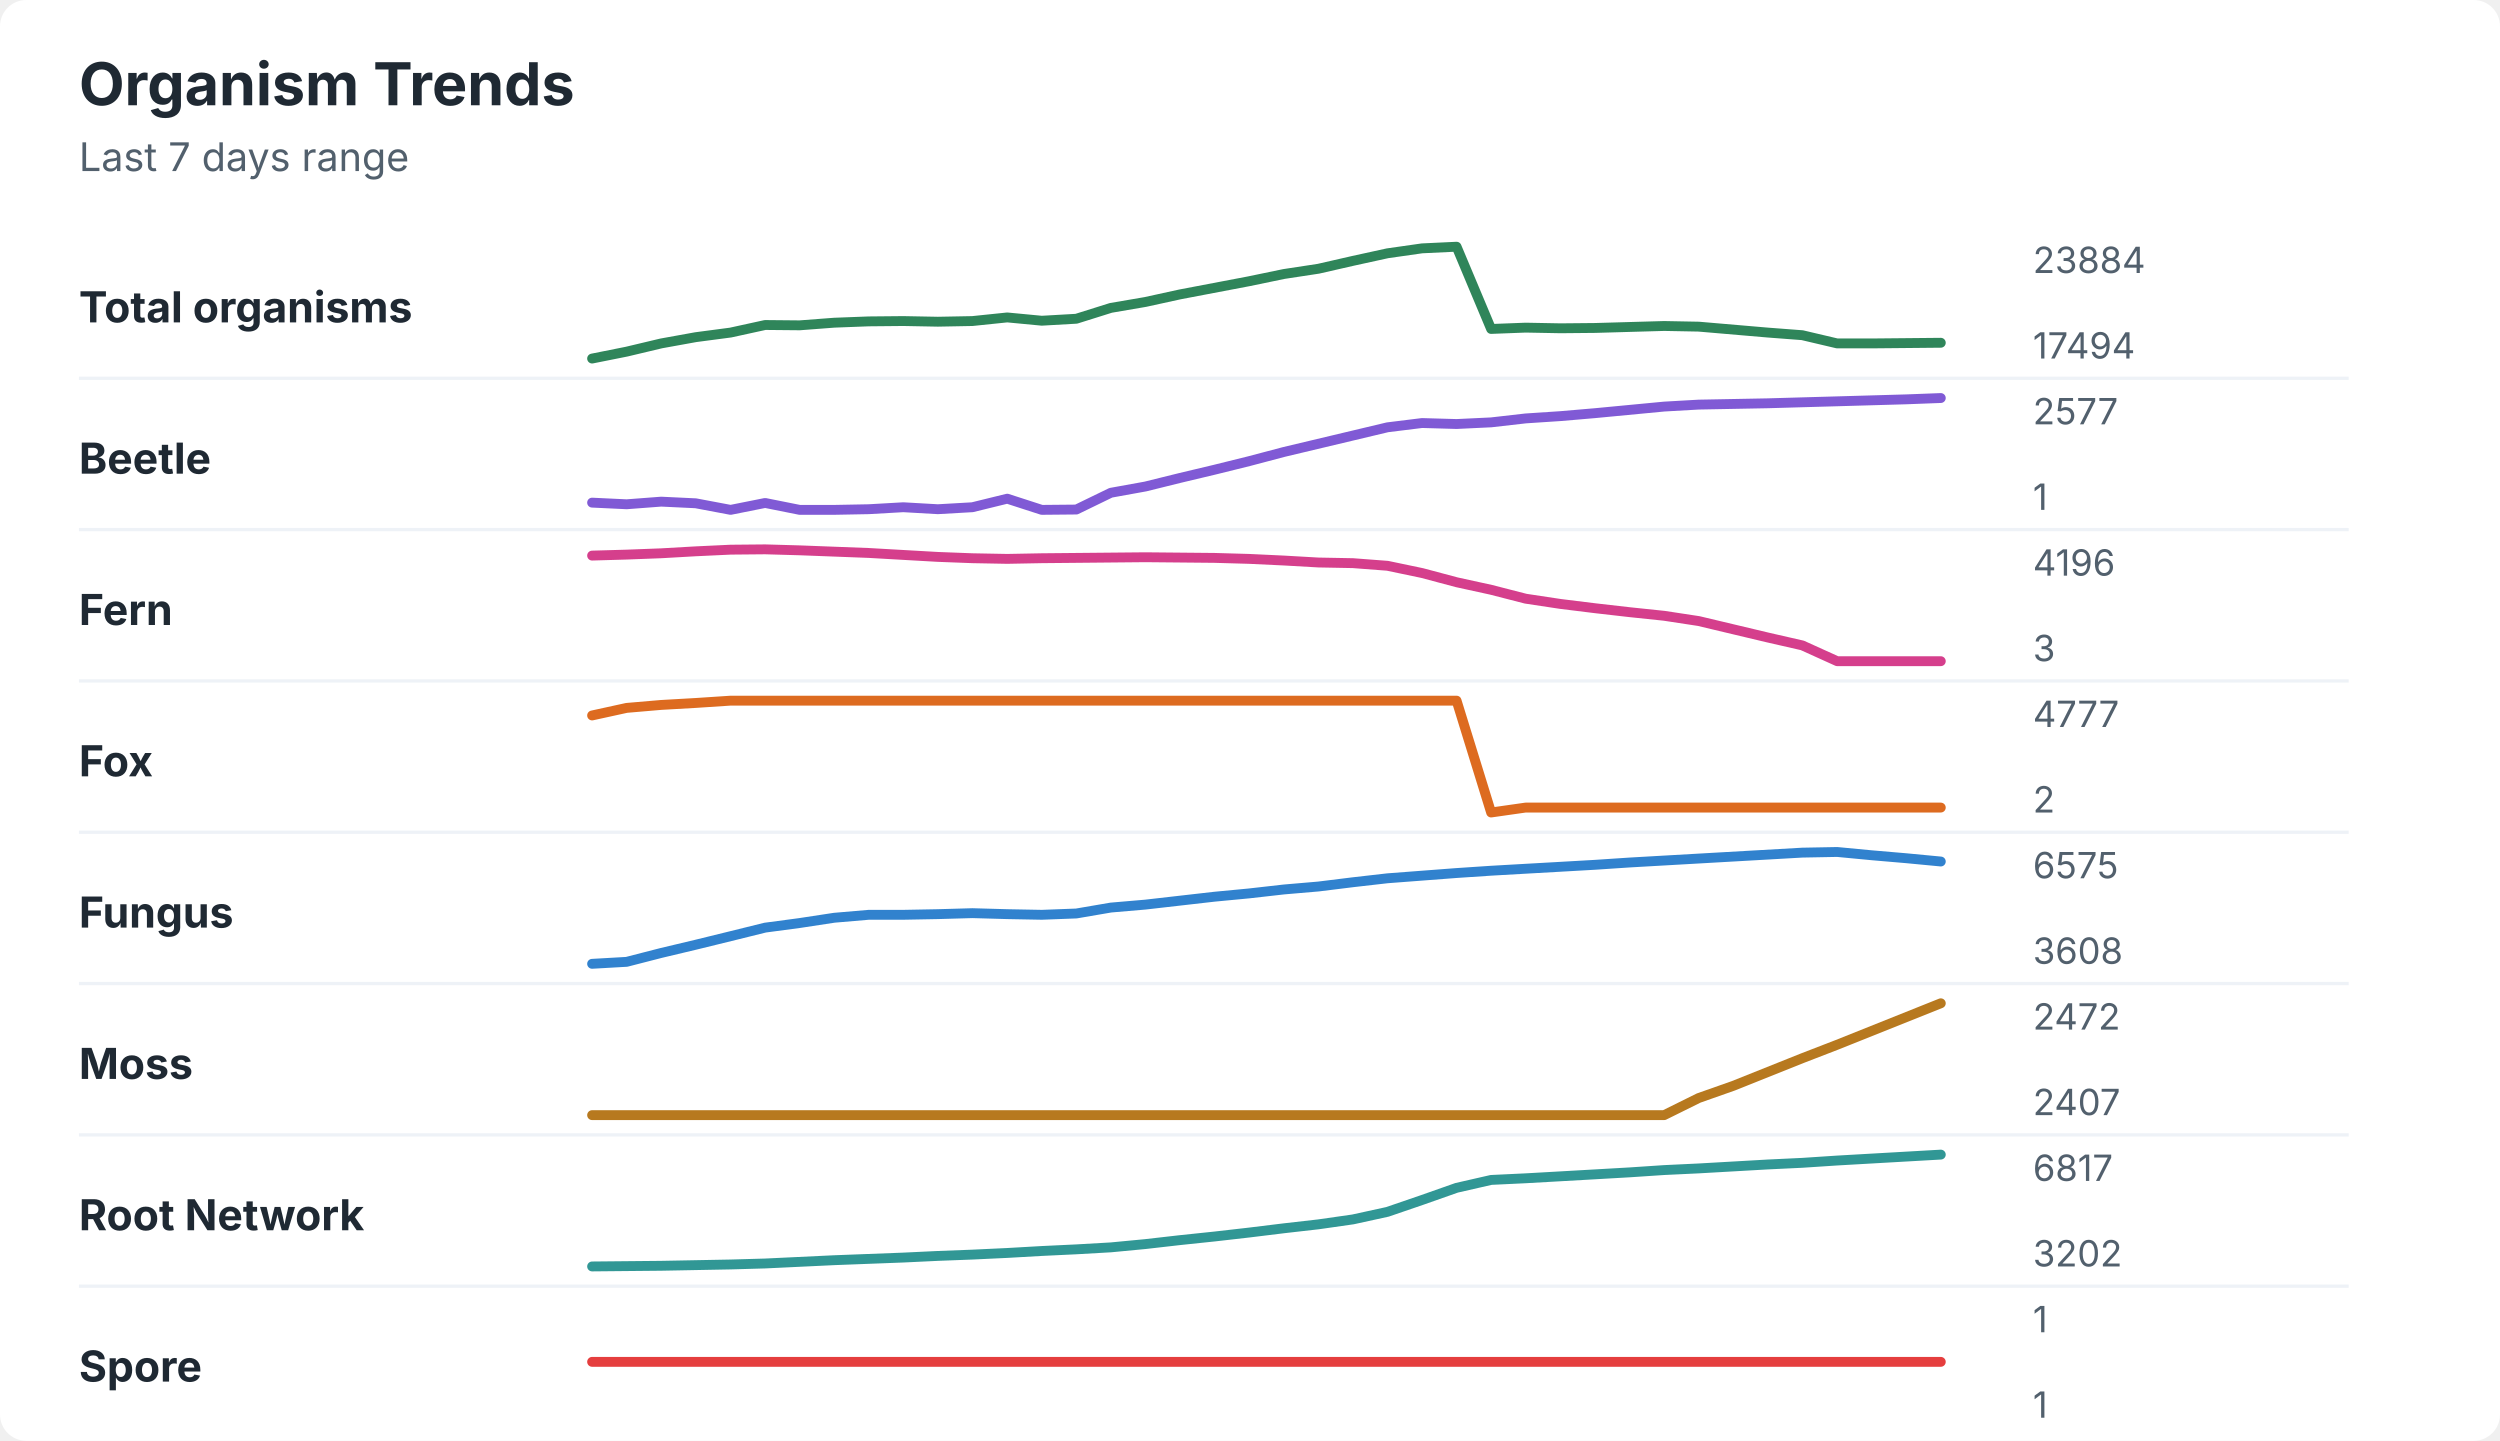
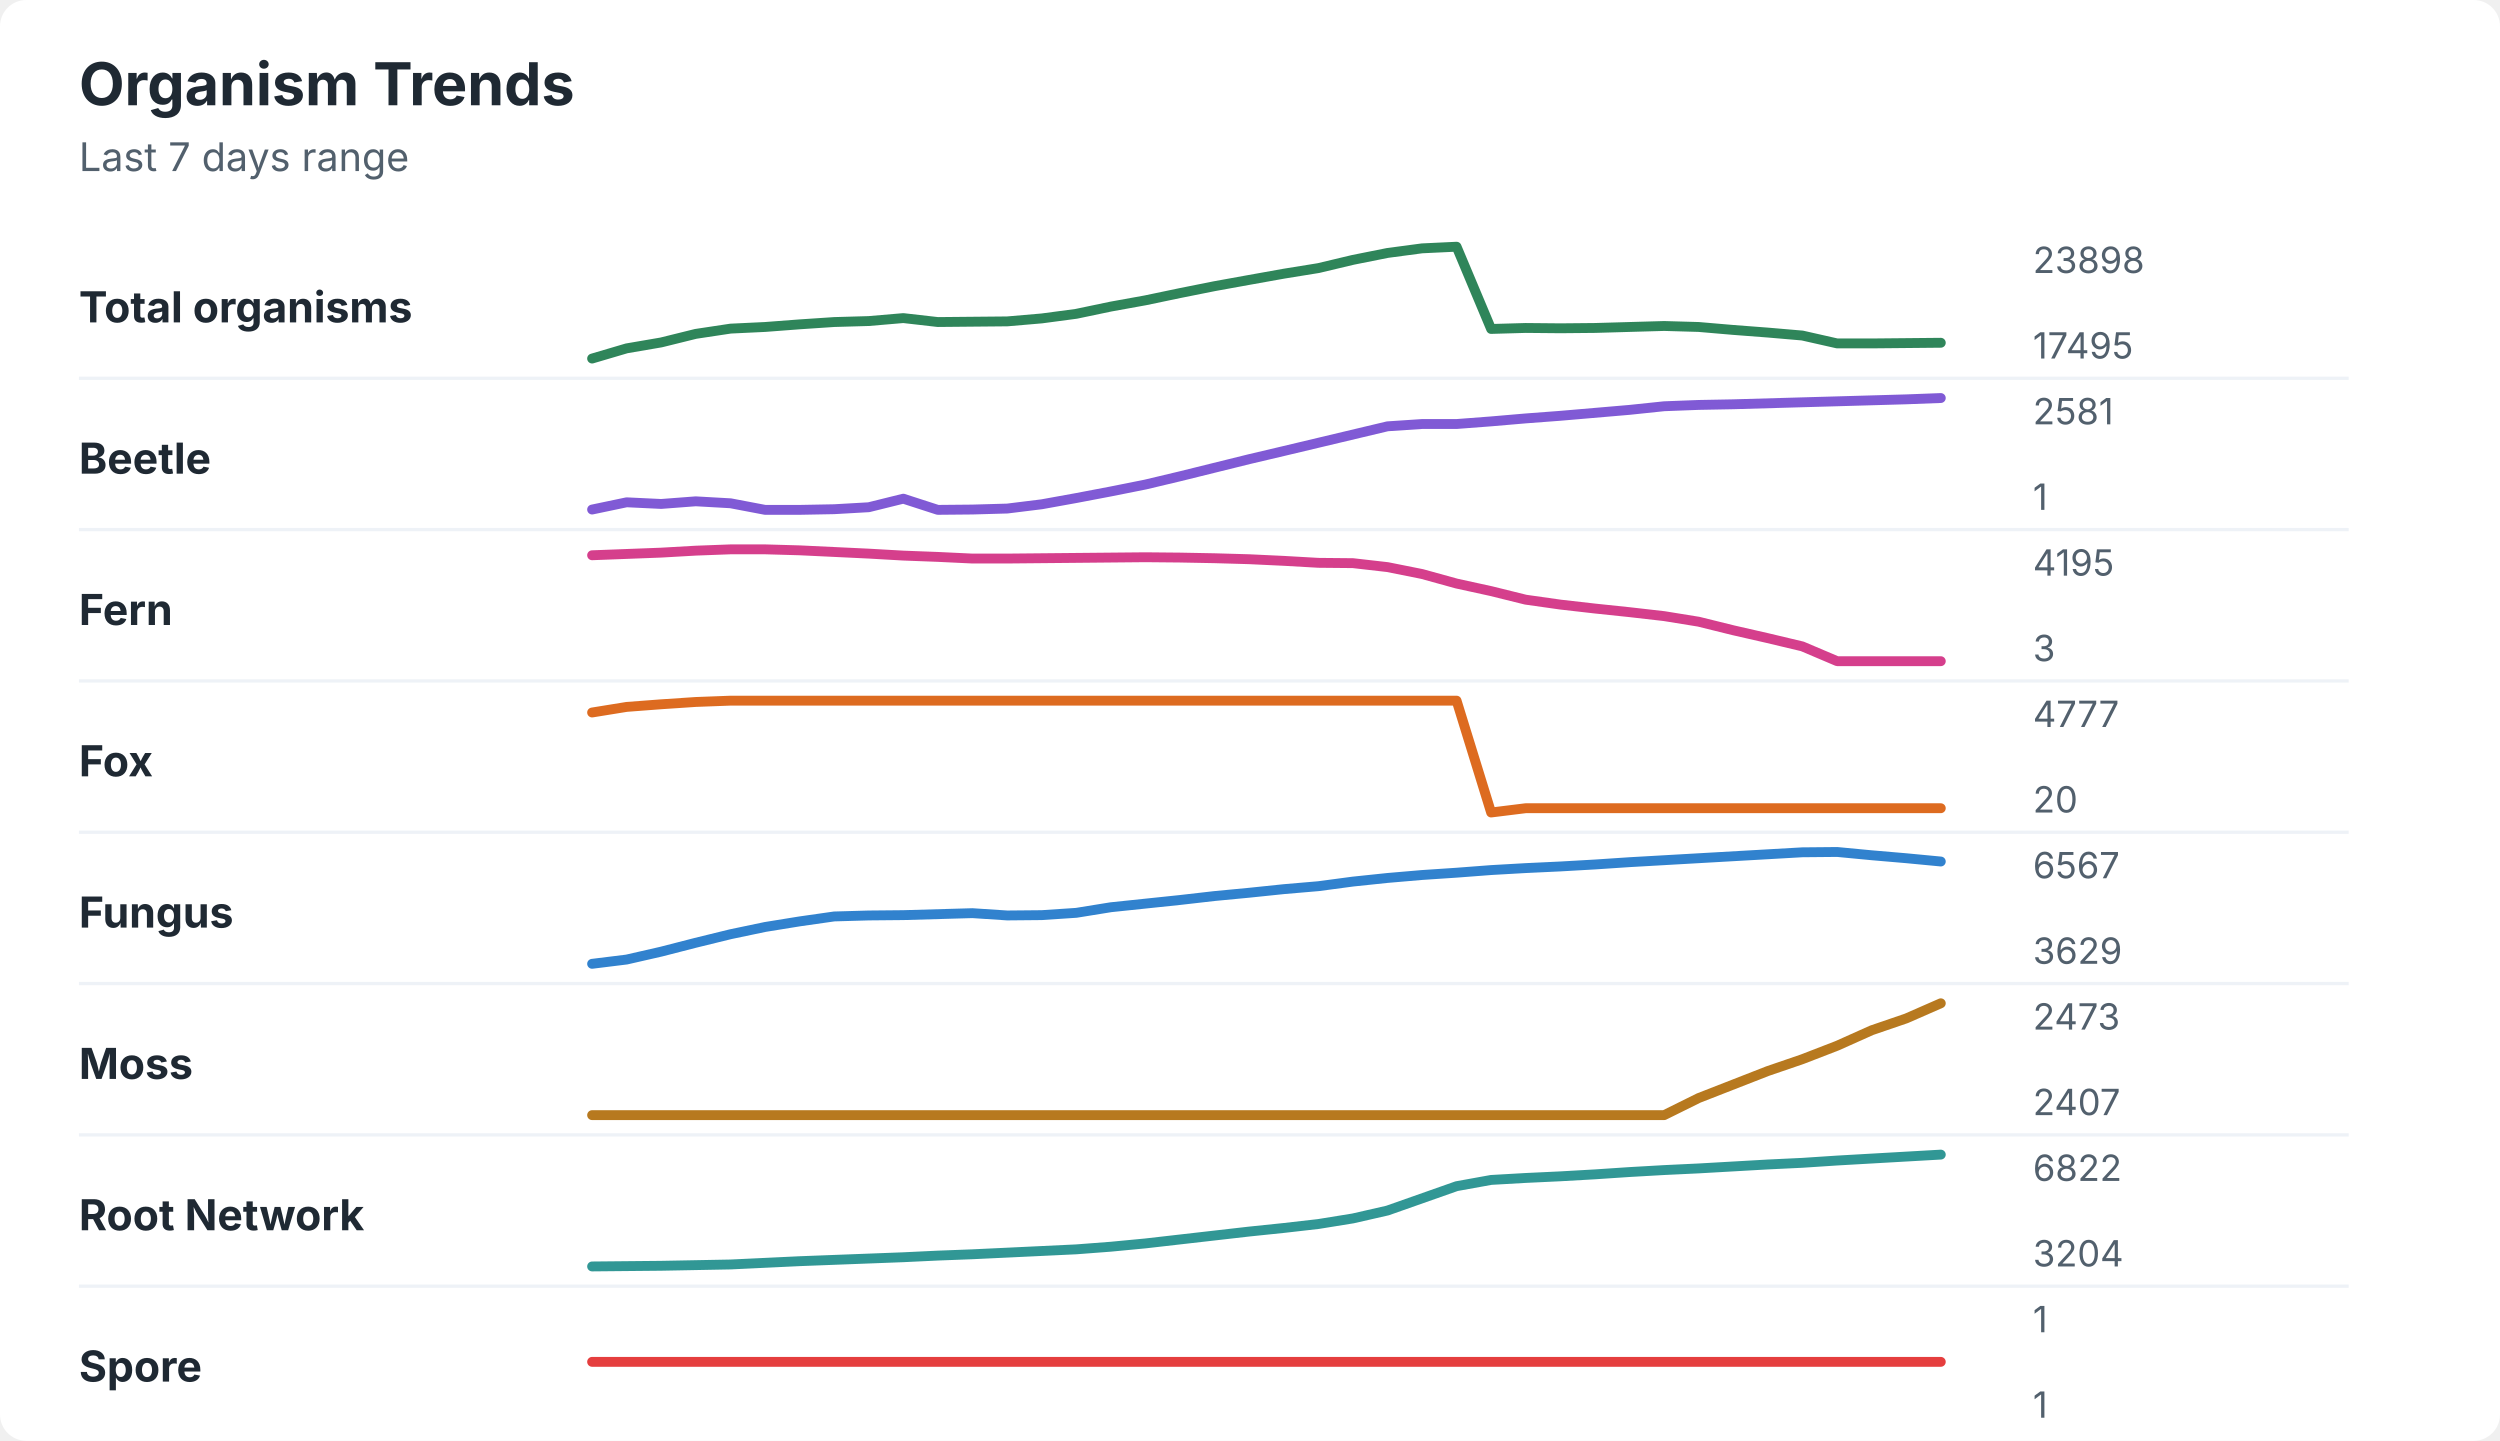
<svg xmlns="http://www.w3.org/2000/svg" width="760" height="438" viewBox="0 0 760 438" role="img" aria-labelledby="title desc">
  <rect width="760" height="438" rx="8" fill="#ffffff" />
  <style>
    text { font-family: -apple-system, BlinkMacSystemFont, "Segoe UI", sans-serif; }
    .title { font-size: 18px; font-weight: 700; fill: #1f2933; }
    .subtitle { font-size: 12px; fill: #52606d; }
    .label { font-size: 13px; font-weight: 650; fill: #1f2933; }
    .axis-value { font-size: 11px; fill: #52606d; }
    .separator { stroke: #eef2f7; stroke-width: 1; }
  </style>
  <text x="24" y="32" class="title">Organism Trends</text>
  <text x="24" y="52" class="subtitle">Last 7 days range</text>
  <text x="24" y="98" class="label">Total organisms</text>
-   <polyline points="180.0,109.0 190.5,106.9 201.0,104.4 211.5,102.5 222.1,101.1 232.6,98.8 243.1,98.9 253.6,98.1 264.1,97.7 274.6,97.6 285.1,97.8 295.6,97.6 306.2,96.5 316.7,97.5 327.2,96.9 337.7,93.6 348.2,91.8 358.7,89.5 369.2,87.5 379.7,85.5 390.3,83.3 400.8,81.7 411.3,79.3 421.8,77.0 432.3,75.5 442.8,75.0 453.3,100.0 463.8,99.6 474.4,99.8 484.9,99.7 495.4,99.4 505.9,99.1 516.4,99.3 526.9,100.2 537.4,101.1 547.9,101.9 558.5,104.4 569.0,104.4 579.5,104.3 590.0,104.2 " fill="none" stroke="#2f855a" stroke-width="3" stroke-linecap="round" stroke-linejoin="round" />
-   <text x="618" y="83" class="axis-value">23884</text>
-   <text x="618" y="109" class="axis-value">17494</text>
+   <polyline points="180.0,109.0 190.5,105.9 201.0,104.1 211.5,101.5 222.1,99.9 232.6,99.4 243.1,98.6 253.6,97.9 264.1,97.6 274.6,96.7 285.1,97.9 295.6,97.8 306.2,97.7 316.7,96.8 327.2,95.4 337.7,93.2 348.2,91.3 358.7,89.1 369.2,87.0 379.7,85.1 390.3,83.2 400.8,81.5 411.3,79.0 421.8,76.9 432.3,75.5 442.8,75.0 453.3,100.0 463.8,99.7 474.4,99.8 484.9,99.7 495.4,99.4 505.9,99.1 516.4,99.4 526.9,100.3 537.4,101.1 547.9,102.0 558.5,104.4 569.0,104.4 579.5,104.3 590.0,104.2 " fill="none" stroke="#2f855a" stroke-width="3" stroke-linecap="round" stroke-linejoin="round" />
+   <text x="618" y="83" class="axis-value">23898</text>
+   <text x="618" y="109" class="axis-value">17495</text>
  <line x1="24" y1="115.0" x2="714" y2="115.0" class="separator" />
  <text x="24" y="144" class="label">Beetle</text>
-   <polyline points="180.0,152.8 190.5,153.3 201.0,152.5 211.5,153.0 222.1,155.0 232.6,152.9 243.1,155.0 253.6,155.0 264.1,154.8 274.6,154.2 285.1,154.8 295.6,154.2 306.2,151.6 316.7,155.0 327.2,154.9 337.7,149.8 348.2,147.9 358.7,145.3 369.2,142.8 379.7,140.2 390.3,137.4 400.8,134.9 411.3,132.4 421.8,129.9 432.3,128.6 442.8,128.9 453.3,128.4 463.8,127.2 474.4,126.5 484.9,125.6 495.4,124.6 505.9,123.6 516.4,123.0 526.9,122.8 537.4,122.6 547.9,122.3 558.5,122.0 569.0,121.7 579.5,121.4 590.0,121.0 " fill="none" stroke="#805ad5" stroke-width="3" stroke-linecap="round" stroke-linejoin="round" />
-   <text x="618" y="129" class="axis-value">2577</text>
+   <polyline points="180.0,154.9 190.5,152.7 201.0,153.2 211.5,152.4 222.1,153.0 232.6,155.0 243.1,155.0 253.6,154.8 264.1,154.2 274.6,151.6 285.1,155.0 295.6,154.9 306.2,154.6 316.7,153.3 327.2,151.4 337.7,149.4 348.2,147.3 358.7,144.8 369.2,142.2 379.7,139.6 390.3,137.1 400.8,134.6 411.3,132.1 421.8,129.6 432.3,128.9 442.8,128.9 453.3,128.1 463.8,127.2 474.4,126.4 484.9,125.5 495.4,124.6 505.9,123.5 516.4,123.1 526.9,122.9 537.4,122.6 547.9,122.3 558.5,122.0 569.0,121.7 579.5,121.4 590.0,121.0 " fill="none" stroke="#805ad5" stroke-width="3" stroke-linecap="round" stroke-linejoin="round" />
+   <text x="618" y="129" class="axis-value">2581</text>
  <text x="618" y="155" class="axis-value">1</text>
  <line x1="24" y1="161.0" x2="714" y2="161.0" class="separator" />
  <text x="24" y="190" class="label">Fern</text>
-   <polyline points="180.0,168.9 190.5,168.6 201.0,168.2 211.5,167.6 222.1,167.1 232.6,167.0 243.1,167.3 253.6,167.7 264.1,168.1 274.6,168.7 285.1,169.3 295.6,169.7 306.2,169.9 316.7,169.7 327.2,169.6 337.7,169.5 348.2,169.4 358.7,169.5 369.2,169.6 379.7,169.9 390.3,170.4 400.8,171.0 411.3,171.2 421.8,172.0 432.3,174.2 442.8,177.0 453.3,179.3 463.8,182.0 474.4,183.6 484.9,184.9 495.4,186.1 505.9,187.2 516.4,188.8 526.9,191.3 537.4,193.8 547.9,196.2 558.5,201.0 569.0,201.0 579.5,201.0 590.0,201.0 " fill="none" stroke="#d53f8c" stroke-width="3" stroke-linecap="round" stroke-linejoin="round" />
-   <text x="618" y="175" class="axis-value">4196</text>
+   <polyline points="180.0,168.8 190.5,168.4 201.0,168.0 211.5,167.4 222.1,167.0 232.6,167.0 243.1,167.3 253.6,167.8 264.1,168.3 274.6,168.9 285.1,169.3 295.6,169.8 306.2,169.8 316.7,169.7 327.2,169.6 337.7,169.5 348.2,169.4 358.7,169.5 369.2,169.7 379.7,170.0 390.3,170.5 400.8,171.1 411.3,171.2 421.8,172.4 432.3,174.5 442.8,177.4 453.3,179.7 463.8,182.3 474.4,183.8 484.9,185.0 495.4,186.1 505.9,187.3 516.4,189.0 526.9,191.6 537.4,194.0 547.9,196.5 558.5,201.0 569.0,201.0 579.5,201.0 590.0,201.0 " fill="none" stroke="#d53f8c" stroke-width="3" stroke-linecap="round" stroke-linejoin="round" />
+   <text x="618" y="175" class="axis-value">4195</text>
  <text x="618" y="201" class="axis-value">3</text>
  <line x1="24" y1="207.0" x2="714" y2="207.0" class="separator" />
  <text x="24" y="236" class="label">Fox</text>
-   <polyline points="180.0,217.5 190.5,215.2 201.0,214.3 211.5,213.7 222.1,213.0 232.6,213.0 243.1,213.0 253.6,213.0 264.1,213.0 274.6,213.0 285.1,213.0 295.6,213.0 306.2,213.0 316.7,213.0 327.2,213.0 337.7,213.0 348.2,213.0 358.7,213.0 369.2,213.0 379.7,213.0 390.3,213.0 400.8,213.0 411.3,213.0 421.8,213.0 432.3,213.0 442.8,213.0 453.3,247.0 463.8,245.5 474.4,245.5 484.9,245.5 495.4,245.5 505.9,245.5 516.4,245.5 526.9,245.5 537.4,245.5 547.9,245.5 558.5,245.5 569.0,245.5 579.5,245.5 590.0,245.5 " fill="none" stroke="#dd6b20" stroke-width="3" stroke-linecap="round" stroke-linejoin="round" />
+   <polyline points="180.0,216.6 190.5,214.9 201.0,214.1 211.5,213.4 222.1,213.0 232.6,213.0 243.1,213.0 253.6,213.0 264.1,213.0 274.6,213.0 285.1,213.0 295.6,213.0 306.2,213.0 316.7,213.0 327.2,213.0 337.7,213.0 348.2,213.0 358.7,213.0 369.2,213.0 379.7,213.0 390.3,213.0 400.8,213.0 411.3,213.0 421.8,213.0 432.3,213.0 442.8,213.0 453.3,247.0 463.8,245.7 474.4,245.7 484.9,245.7 495.4,245.7 505.9,245.7 516.4,245.7 526.9,245.7 537.4,245.7 547.9,245.7 558.5,245.7 569.0,245.7 579.5,245.7 590.0,245.7 " fill="none" stroke="#dd6b20" stroke-width="3" stroke-linecap="round" stroke-linejoin="round" />
  <text x="618" y="221" class="axis-value">4777</text>
-   <text x="618" y="247" class="axis-value">2</text>
+   <text x="618" y="247" class="axis-value">20</text>
  <line x1="24" y1="253.0" x2="714" y2="253.0" class="separator" />
  <text x="24" y="282" class="label">Fungus</text>
-   <polyline points="180.0,293.0 190.5,292.4 201.0,289.7 211.5,287.2 222.1,284.6 232.6,282.0 243.1,280.6 253.6,279.0 264.1,278.1 274.6,278.1 285.1,277.9 295.6,277.6 306.2,277.9 316.7,278.1 327.2,277.7 337.7,275.9 348.2,275.0 358.7,273.8 369.2,272.6 379.7,271.6 390.3,270.4 400.8,269.5 411.3,268.2 421.8,267.0 432.3,266.2 442.8,265.4 453.3,264.7 463.8,264.1 474.4,263.5 484.9,262.9 495.4,262.2 505.9,261.6 516.4,261.0 526.9,260.4 537.4,259.8 547.9,259.2 558.5,259.0 569.0,260.0 579.5,260.9 590.0,261.9 " fill="none" stroke="#3182ce" stroke-width="3" stroke-linecap="round" stroke-linejoin="round" />
-   <text x="618" y="267" class="axis-value">6575</text>
-   <text x="618" y="293" class="axis-value">3608</text>
+   <polyline points="180.0,293.0 190.5,291.7 201.0,289.3 211.5,286.6 222.1,284.0 232.6,281.8 243.1,280.1 253.6,278.6 264.1,278.3 274.6,278.2 285.1,277.9 295.6,277.6 306.2,278.3 316.7,278.2 327.2,277.5 337.7,275.8 348.2,274.7 358.7,273.6 369.2,272.4 379.7,271.4 390.3,270.3 400.8,269.4 411.3,268.0 421.8,266.9 432.3,266.0 442.8,265.3 453.3,264.5 463.8,263.9 474.4,263.4 484.9,262.8 495.4,262.1 505.9,261.5 516.4,260.9 526.9,260.3 537.4,259.7 547.9,259.1 558.5,259.0 569.0,260.0 579.5,260.9 590.0,261.9 " fill="none" stroke="#3182ce" stroke-width="3" stroke-linecap="round" stroke-linejoin="round" />
+   <text x="618" y="267" class="axis-value">6567</text>
+   <text x="618" y="293" class="axis-value">3629</text>
  <line x1="24" y1="299.0" x2="714" y2="299.0" class="separator" />
  <text x="24" y="328" class="label">Moss</text>
-   <polyline points="180.0,339.0 190.5,339.0 201.0,339.0 211.5,339.0 222.1,339.0 232.6,339.0 243.1,339.0 253.6,339.0 264.1,339.0 274.6,339.0 285.1,339.0 295.6,339.0 306.2,339.0 316.7,339.0 327.2,339.0 337.7,339.0 348.2,339.0 358.7,339.0 369.2,339.0 379.7,339.0 390.3,339.0 400.8,339.0 411.3,339.0 421.8,339.0 432.3,339.0 442.8,339.0 453.3,339.0 463.8,339.0 474.4,339.0 484.9,339.0 495.4,339.0 505.9,339.0 516.4,333.8 526.9,330.1 537.4,325.9 547.9,321.7 558.5,317.6 569.0,313.4 579.5,309.2 590.0,305.0 " fill="none" stroke="#b7791f" stroke-width="3" stroke-linecap="round" stroke-linejoin="round" />
-   <text x="618" y="313" class="axis-value">2472</text>
+   <polyline points="180.0,339.0 190.5,339.0 201.0,339.0 211.5,339.0 222.1,339.0 232.6,339.0 243.1,339.0 253.6,339.0 264.1,339.0 274.6,339.0 285.1,339.0 295.6,339.0 306.2,339.0 316.7,339.0 327.2,339.0 337.7,339.0 348.2,339.0 358.7,339.0 369.2,339.0 379.7,339.0 390.3,339.0 400.8,339.0 411.3,339.0 421.8,339.0 432.3,339.0 442.8,339.0 453.3,339.0 463.8,339.0 474.4,339.0 484.9,339.0 495.4,339.0 505.9,339.0 516.4,333.8 526.9,329.7 537.4,325.6 547.9,322.0 558.5,317.9 569.0,313.2 579.5,309.6 590.0,305.0 " fill="none" stroke="#b7791f" stroke-width="3" stroke-linecap="round" stroke-linejoin="round" />
+   <text x="618" y="313" class="axis-value">2473</text>
  <text x="618" y="339" class="axis-value">2407</text>
  <line x1="24" y1="345.0" x2="714" y2="345.0" class="separator" />
  <text x="24" y="374" class="label">Root Network</text>
-   <polyline points="180.0,385.0 190.5,384.9 201.0,384.8 211.5,384.6 222.1,384.4 232.6,384.1 243.1,383.6 253.6,383.1 264.1,382.7 274.6,382.3 285.1,381.8 295.6,381.4 306.2,380.9 316.7,380.3 327.2,379.8 337.7,379.2 348.2,378.2 358.7,377.0 369.2,375.9 379.7,374.7 390.3,373.4 400.8,372.2 411.3,370.7 421.8,368.4 432.3,364.8 442.8,361.1 453.3,358.7 463.8,358.2 474.4,357.6 484.9,357.0 495.4,356.4 505.9,355.7 516.4,355.2 526.9,354.6 537.4,354.0 547.9,353.5 558.5,352.8 569.0,352.2 579.5,351.6 590.0,351.0 " fill="none" stroke="#319795" stroke-width="3" stroke-linecap="round" stroke-linejoin="round" />
-   <text x="618" y="359" class="axis-value">6817</text>
-   <text x="618" y="385" class="axis-value">3202</text>
+   <polyline points="180.0,385.0 190.5,384.9 201.0,384.8 211.5,384.6 222.1,384.4 232.6,383.9 243.1,383.4 253.6,383.0 264.1,382.6 274.6,382.2 285.1,381.7 295.6,381.3 306.2,380.8 316.7,380.3 327.2,379.8 337.7,379.0 348.2,378.0 358.7,376.8 369.2,375.6 379.7,374.4 390.3,373.3 400.8,372.1 411.3,370.4 421.8,368.0 432.3,364.3 442.8,360.6 453.3,358.7 463.8,358.1 474.4,357.6 484.9,357.0 495.4,356.3 505.9,355.7 516.4,355.2 526.9,354.6 537.4,354.0 547.9,353.5 558.5,352.8 569.0,352.2 579.5,351.6 590.0,351.0 " fill="none" stroke="#319795" stroke-width="3" stroke-linecap="round" stroke-linejoin="round" />
+   <text x="618" y="359" class="axis-value">6822</text>
+   <text x="618" y="385" class="axis-value">3204</text>
  <line x1="24" y1="391.0" x2="714" y2="391.0" class="separator" />
  <text x="24" y="420" class="label">Spore</text>
  <polyline points="180.0,414.0 190.5,414.0 201.0,414.0 211.5,414.0 222.1,414.0 232.6,414.0 243.1,414.0 253.6,414.0 264.1,414.0 274.6,414.0 285.1,414.0 295.6,414.0 306.2,414.0 316.7,414.0 327.2,414.0 337.7,414.0 348.2,414.0 358.7,414.0 369.2,414.0 379.7,414.0 390.3,414.0 400.8,414.0 411.3,414.0 421.8,414.0 432.3,414.0 442.8,414.0 453.3,414.0 463.8,414.0 474.4,414.0 484.9,414.0 495.4,414.0 505.9,414.0 516.4,414.0 526.9,414.0 537.4,414.0 547.9,414.0 558.5,414.0 569.0,414.0 579.5,414.0 590.0,414.0 " fill="none" stroke="#e53e3e" stroke-width="3" stroke-linecap="round" stroke-linejoin="round" />
  <text x="618" y="405" class="axis-value">1</text>
  <text x="618" y="431" class="axis-value">1</text>
</svg>
